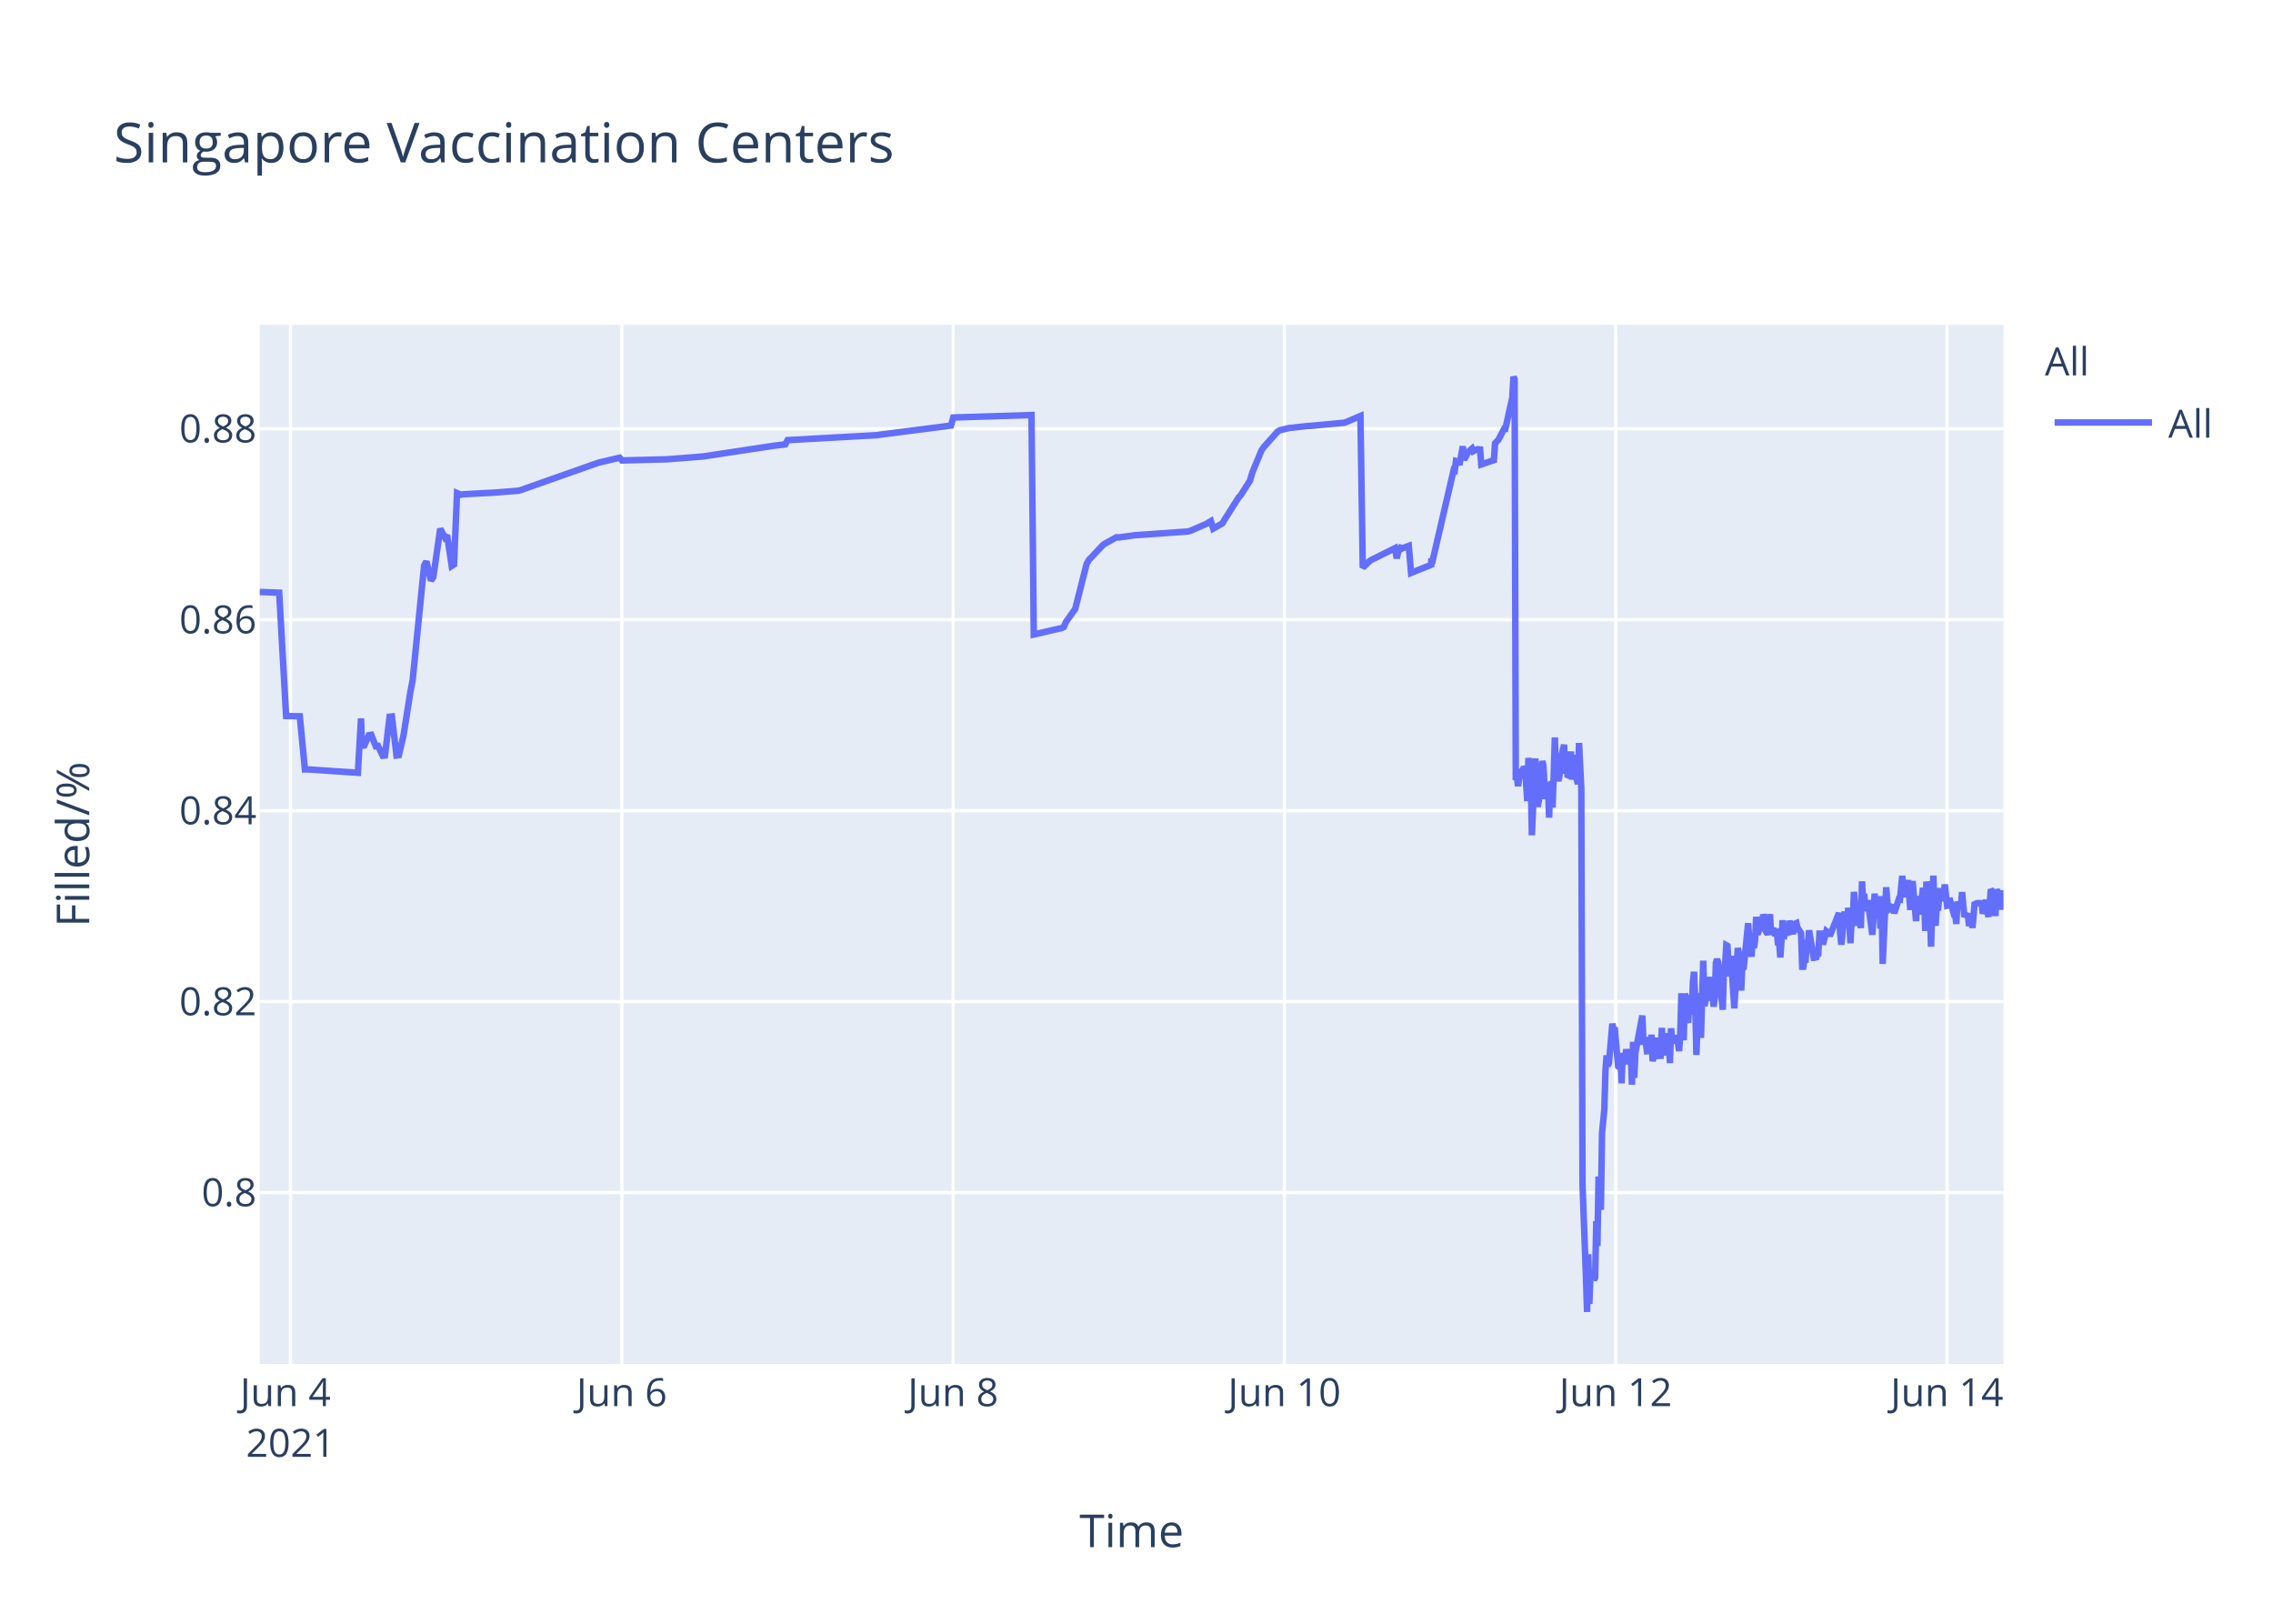
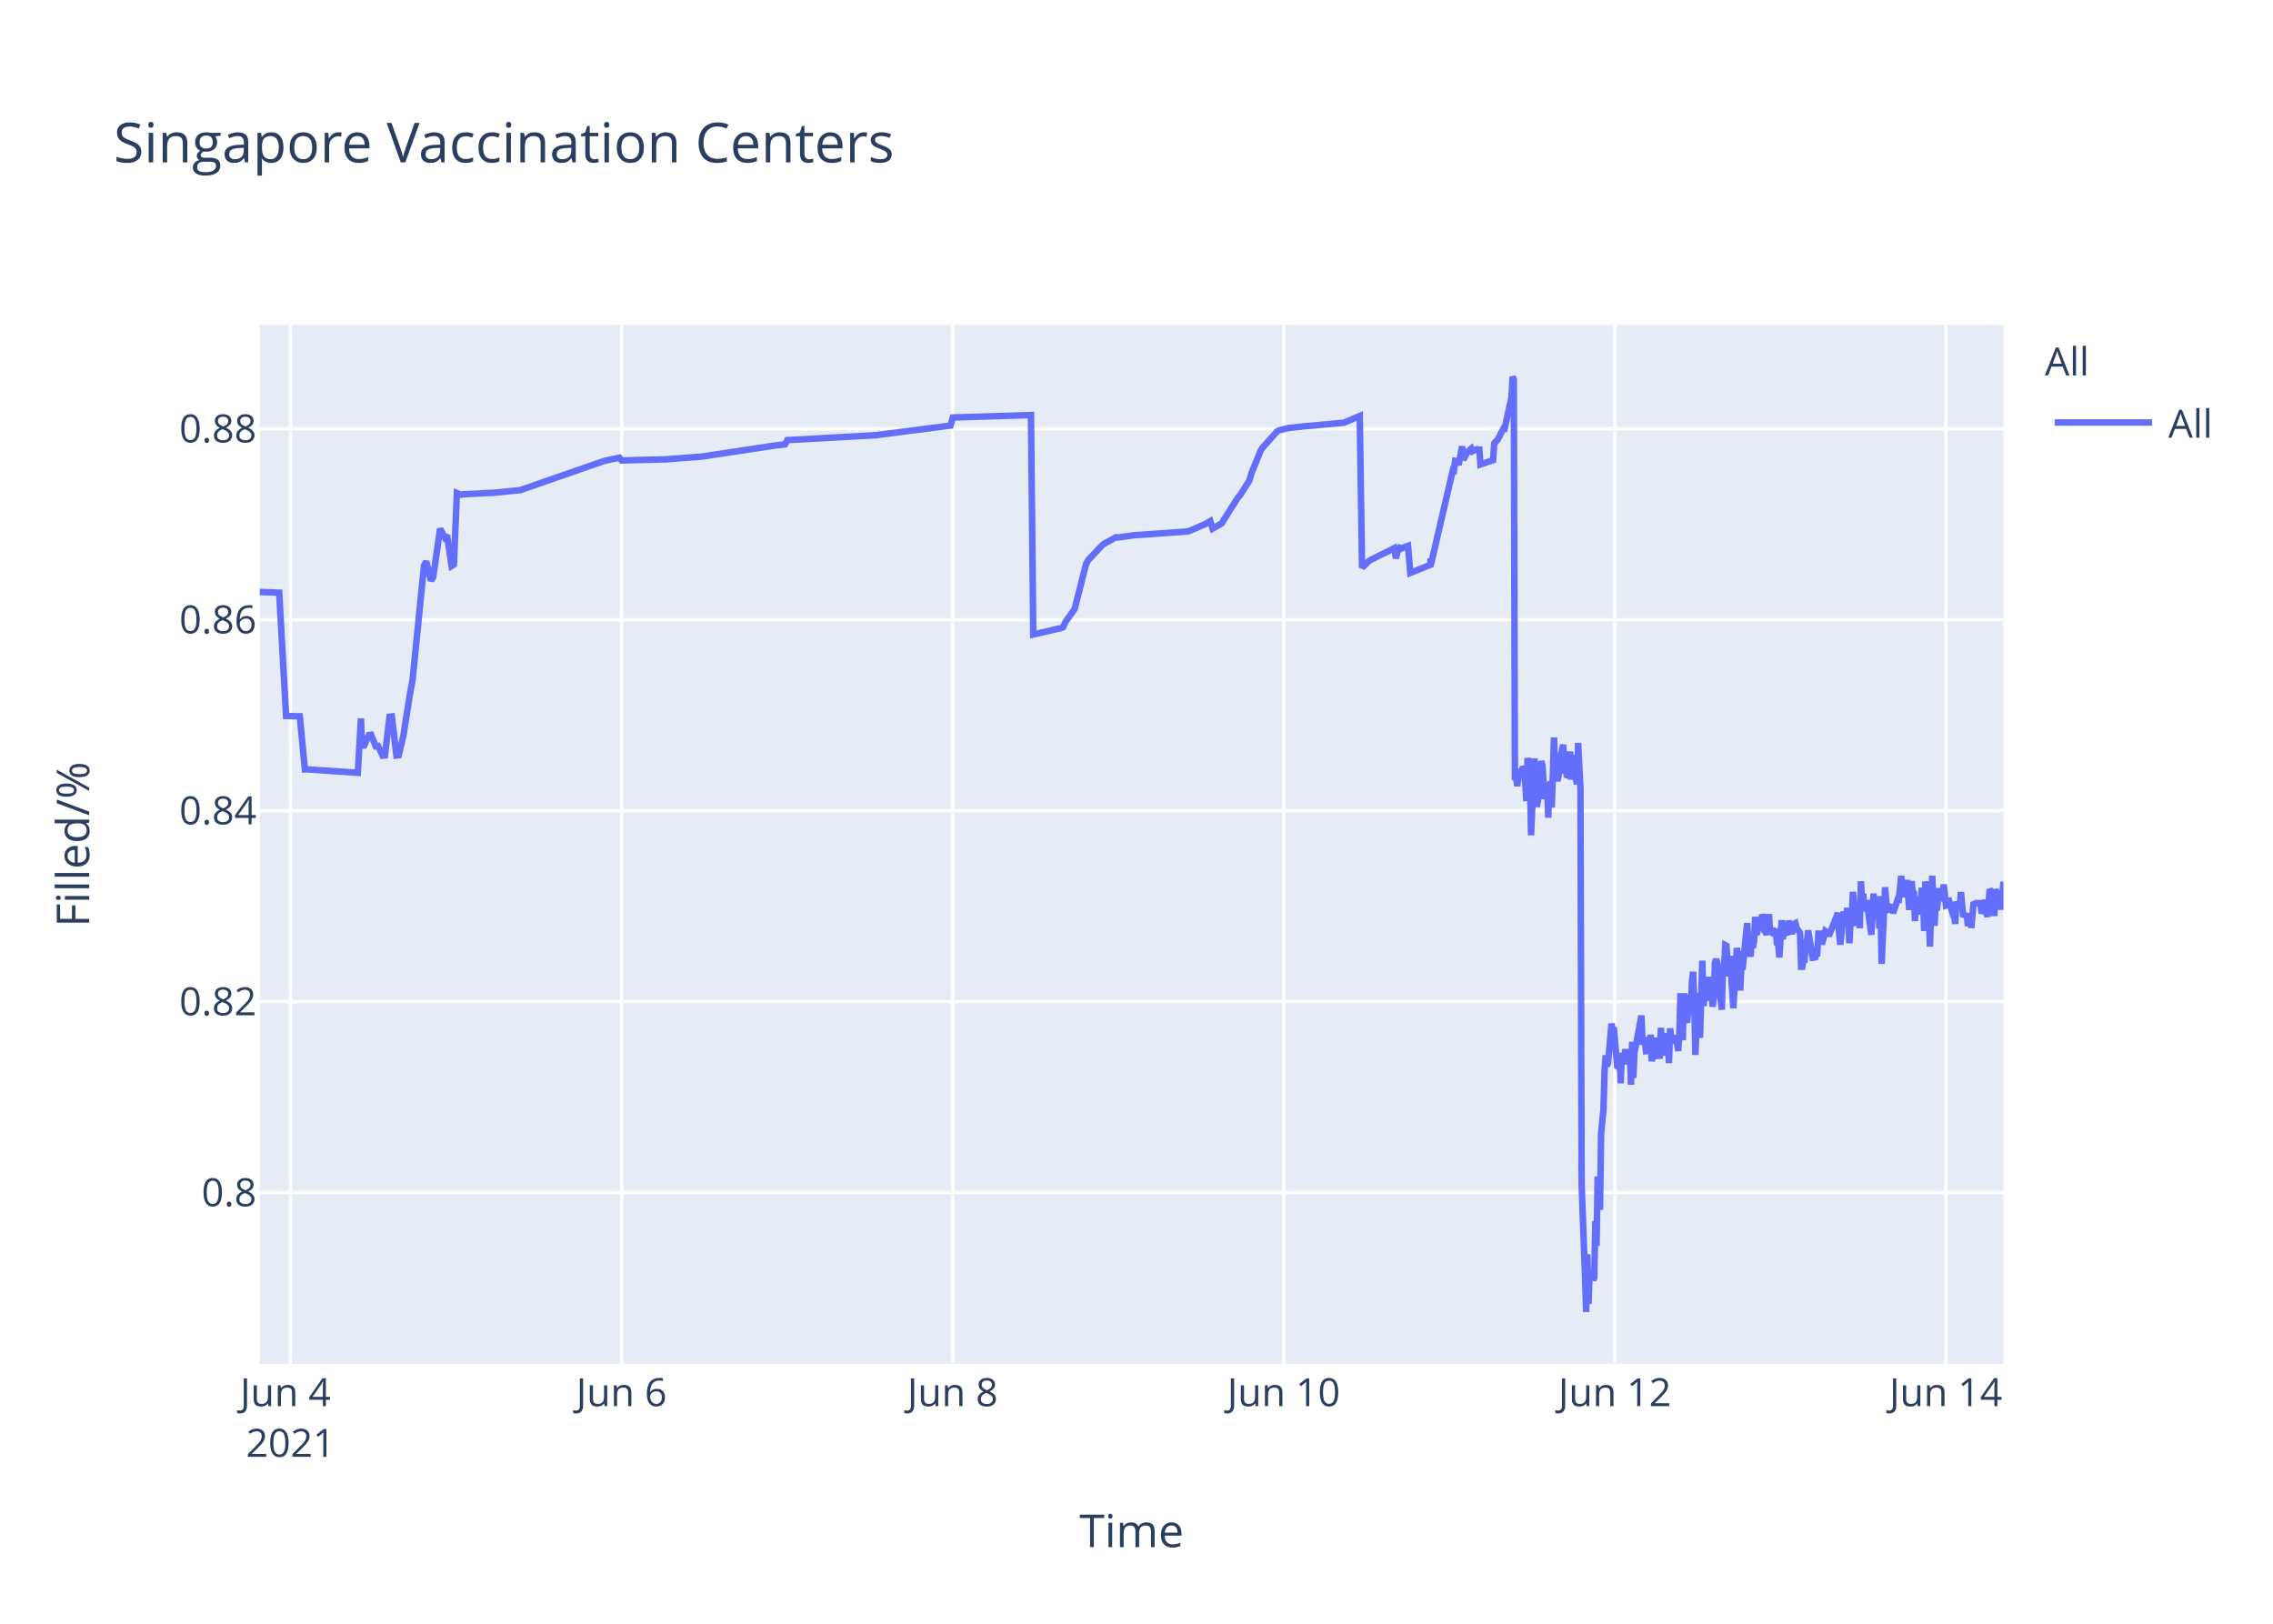
<svg xmlns="http://www.w3.org/2000/svg" class="main-svg" width="700" height="500" style="" viewBox="0 0 700 500">
  <rect x="0" y="0" width="700" height="500" style="fill: rgb(255, 255, 255); fill-opacity: 1;" />
-   <defs id="defs-85bdac">
+   <defs id="defs-754863">
    <g class="clips">
-       <clipPath id="clip85bdacxyplot" class="plotclip">
+       <clipPath id="clip754863xyplot" class="plotclip">
        <rect width="537" height="320" />
      </clipPath>
-       <clipPath class="axesclip" id="clip85bdacx">
+       <clipPath class="axesclip" id="clip754863x">
        <rect x="80" y="0" width="537" height="500" />
      </clipPath>
-       <clipPath class="axesclip" id="clip85bdacy">
+       <clipPath class="axesclip" id="clip754863y">
        <rect x="0" y="100" width="700" height="320" />
      </clipPath>
-       <clipPath class="axesclip" id="clip85bdacxy">
+       <clipPath class="axesclip" id="clip754863xy">
        <rect x="80" y="100" width="537" height="320" />
      </clipPath>
    </g>
    <g class="gradients" />
  </defs>
  <g class="bglayer">
    <rect class="bg" x="80" y="100" width="537" height="320" style="fill: rgb(229, 236, 246); fill-opacity: 1; stroke-width: 0;" />
  </g>
  <g class="layer-below">
    <g class="imagelayer" />
    <g class="shapelayer" />
  </g>
  <g class="cartesianlayer">
    <g class="subplot xy">
      <g class="layer-subplot">
        <g class="shapelayer" />
        <g class="imagelayer" />
      </g>
      <g class="gridlayer">
        <g class="x">
          <path class="xgrid crisp" transform="translate(89.47,0)" d="M0,100v320" style="stroke: rgb(255, 255, 255); stroke-opacity: 1; stroke-width: 1px;" />
-           <path class="xgrid crisp" transform="translate(191.5,0)" d="M0,100v320" style="stroke: rgb(255, 255, 255); stroke-opacity: 1; stroke-width: 1px;" />
-           <path class="xgrid crisp" transform="translate(293.52,0)" d="M0,100v320" style="stroke: rgb(255, 255, 255); stroke-opacity: 1; stroke-width: 1px;" />
-           <path class="xgrid crisp" transform="translate(395.55,0)" d="M0,100v320" style="stroke: rgb(255, 255, 255); stroke-opacity: 1; stroke-width: 1px;" />
-           <path class="xgrid crisp" transform="translate(497.57,0)" d="M0,100v320" style="stroke: rgb(255, 255, 255); stroke-opacity: 1; stroke-width: 1px;" />
-           <path class="xgrid crisp" transform="translate(599.6,0)" d="M0,100v320" style="stroke: rgb(255, 255, 255); stroke-opacity: 1; stroke-width: 1px;" />
+           <path class="xgrid crisp" transform="translate(191.42,0)" d="M0,100v320" style="stroke: rgb(255, 255, 255); stroke-opacity: 1; stroke-width: 1px;" />
+           <path class="xgrid crisp" transform="translate(293.38,0)" d="M0,100v320" style="stroke: rgb(255, 255, 255); stroke-opacity: 1; stroke-width: 1px;" />
+           <path class="xgrid crisp" transform="translate(395.34,0)" d="M0,100v320" style="stroke: rgb(255, 255, 255); stroke-opacity: 1; stroke-width: 1px;" />
+           <path class="xgrid crisp" transform="translate(497.3,0)" d="M0,100v320" style="stroke: rgb(255, 255, 255); stroke-opacity: 1; stroke-width: 1px;" />
+           <path class="xgrid crisp" transform="translate(599.25,0)" d="M0,100v320" style="stroke: rgb(255, 255, 255); stroke-opacity: 1; stroke-width: 1px;" />
        </g>
        <g class="y">
          <path class="ygrid crisp" transform="translate(0,367.23)" d="M80,0h537" style="stroke: rgb(255, 255, 255); stroke-opacity: 1; stroke-width: 1px;" />
          <path class="ygrid crisp" transform="translate(0,308.43)" d="M80,0h537" style="stroke: rgb(255, 255, 255); stroke-opacity: 1; stroke-width: 1px;" />
          <path class="ygrid crisp" transform="translate(0,249.63)" d="M80,0h537" style="stroke: rgb(255, 255, 255); stroke-opacity: 1; stroke-width: 1px;" />
          <path class="ygrid crisp" transform="translate(0,190.83)" d="M80,0h537" style="stroke: rgb(255, 255, 255); stroke-opacity: 1; stroke-width: 1px;" />
          <path class="ygrid crisp" transform="translate(0,132.03)" d="M80,0h537" style="stroke: rgb(255, 255, 255); stroke-opacity: 1; stroke-width: 1px;" />
        </g>
      </g>
      <g class="zerolinelayer" />
      <path class="xlines-below" />
      <path class="ylines-below" />
      <g class="overlines-below" />
      <g class="xaxislayer-below" />
      <g class="yaxislayer-below" />
      <g class="overaxes-below" />
-       <g class="plot" transform="translate(80,100)" clip-path="url('#clip85bdacxyplot')">
+       <g class="plot" transform="translate(80,100)" clip-path="url('#clip754863xyplot')">
        <g class="scatterlayer mlayer">
-           <g class="trace scatter tracef3f4c2" style="stroke-miterlimit: 2; opacity: 1;">
+           <g class="trace scatter trace6c9432" style="stroke-miterlimit: 2; opacity: 1;">
            <g class="fills" />
            <g class="errorbars" />
            <g class="lines">
-               <path class="js-line" d="M0,82.28L5.98,82.51L8.11,120.48L12.33,120.57L13.9,136.92L14.56,136.9L30.21,137.96L31.18,121.23L31.48,129.62L32.19,129.56L33.61,126.37L34.32,126.27L35.73,129.79L36.44,129.7L37.86,132.71L38.56,132.63L39.98,120.69L40.69,120.62L42.11,132.64L42.82,132.55L44.23,126.68L46.36,113.21L47.07,109.51L50.61,74.17L51.32,72.87L52.73,78.78L53.44,77.73L55.57,62.82L56.99,65.47L57.69,64.83L59.11,74.27L59.82,73.83L60.75,51.83L61.94,52.34L62.65,52.21L70.45,51.78L71.16,51.77L79.66,51.11L80.37,50.91L103.75,42.67L104.46,42.44L110.83,40.95L111.54,41.79L124.29,41.46L125,41.46L136.34,40.58L137.05,40.48L158.3,37.26L159.01,37.17L161.84,36.83L162.55,35.53L190.18,34L190.89,33.87L212.86,31.05L213.57,28.56L237.66,27.81L238.37,95.38L246.18,93.57L246.87,93.44L247.58,93.12L248.28,91.51L250.41,88.51L251.12,87.52L254.66,73.59L255.37,72.39L259.62,67.88L260.33,67.37L263.87,65.43L264.58,65.5L269.54,64.8L270.25,64.77L285.84,63.66L286.54,63.48L291.5,61.32L292.21,60.89L292.92,60.46L293.63,62.78L296.46,61.15L297.17,59.94L301.42,53.24L302.13,52.44L304.96,47.98L305.67,45.51L308.51,38.66L309.22,37.65L313.47,32.89L314.2,32.47L316.3,31.98L317.01,31.8L322.68,31.18L323.39,31.16L334.01,30.17L334.72,29.9L338.97,28.09L339.68,74.81L341.81,72.76L342.52,72.32L349.6,68.8L350.15,71.93L350.99,68.25L351.02,69.25L351.69,67.95L351.73,68.94L352.44,68.62L353.15,68.35L353.85,68.09L354.56,76.43L360.76,73.91L360.79,72.31L360.83,72.03L360.94,73.74L367.67,44.74L368.02,44.87L368.38,41.95L369.09,42.12L369.44,43.2L370.5,37.43L370.86,41.6L371.92,39.66L372.27,39.05L373.34,38.13L373.69,38.96L374.75,38.42L375.11,38.33L375.82,38.4L376.17,43.02L380.07,41.69L380.42,36.5L381.13,35.76L381.48,35.39L383.25,31.97L383.61,32.01L385.73,22.43L386.09,16L386.44,16.8L386.8,140.18L387.15,139.22L387.51,142.07L388.21,136.79L388.57,138.99L388.92,137.43L389.28,136.15L389.63,136.63L389.99,141.25L390.34,146.68L390.7,133.42L391.4,138.09L391.76,157.2L392.82,133.53L393.17,145.44L393.53,148.42L393.88,146.68L394.24,144.02L394.94,134.36L395.3,135.71L395.65,141.84L396.01,146.05L396.36,142.1L396.72,141.74L397.07,151.77L397.42,141.68L397.78,140.84L398.13,148.68L398.49,138.39L398.84,127.07L399.2,137.58L399.55,139.13L399.91,140.49L400.26,138.92L400.61,134.18L401.68,129.31L402.03,138.25L402.39,134.05L402.74,138.68L403.09,138.81L403.8,131.42L404.16,140.05L404.86,132.48L405.22,138.41L405.93,141.46L406.28,128.79L406.99,142.96L407.35,264.58L408.41,293.12L408.76,304L409.12,286.22L409.47,301.52L409.82,291.75L410.18,292.1L410.53,291.07L410.89,294.16L411.24,293.46L411.6,276.02L411.95,283.67L412.3,262.28L413.01,272.54L413.37,248.89L414.07,241.71L414.43,229.6L414.78,224.98L415.14,228.24L415.49,227.36L416.55,215.22L416.91,217.06L417.26,216.4L418.33,228.38L418.68,228.68L419.03,224.72L419.39,233.57L419.74,224.28L420.1,225.36L420.45,227.75L420.81,223.07L421.16,225.77L421.52,226.33L421.87,223.26L422.22,224.52L422.58,234.01L422.93,220.81L423.29,231.91L423.64,224.2L425.77,212.72L426.12,220.76L426.83,220.72L427.18,223.7L427.54,223.67L427.89,219.37L428.25,223.08L428.6,218.62L428.95,226.76L429.31,225.2L429.66,224.19L430.02,219.51L430.37,225.16L431.43,225.11L431.79,216.49L432.14,225.05L432.5,220.43L432.85,220.57L433.2,218.19L433.56,220.92L433.92,219.84L434.27,227.36L434.62,216.65L434.98,220.1L435.33,220.01L436.04,220.98L436.39,218.78L437.1,223.64L437.45,218.66L437.81,205.85L438.17,215.25L438.52,220.32L438.87,206.18L439.23,206.81L439.58,214.16L439.94,214.11L440.29,206.99L441,212.47L441.36,202.23L441.71,199.24L442.07,208.71L442.42,224.84L442.77,215.2L443.12,214.49L443.48,205.74L443.83,219.6L444.54,195.82L444.89,209.77L445.25,208.24L445.6,203.32L445.96,202.05L446.31,205.17L446.67,200.81L447.02,208.16L447.37,206.35L447.73,209.96L448.08,207.44L448.44,196.45L448.79,195.36L449.15,196.45L449.5,201.41L450.56,210.92L450.92,197.09L451.27,197.31L451.63,191.05L451.98,191.24L452.33,196.07L452.69,200.65L453.04,194.37L454.1,210.5L454.46,204.27L455.17,191.94L455.52,193.62L455.88,197L456.23,205.03L456.58,197.14L456.94,198.57L458.36,184.28L458.71,189.51L459.42,194.59L459.77,189.23L460.13,191.91L460.48,189.81L460.84,182.31L461.19,187.7L461.54,187L461.9,183.28L462.25,186.18L462.61,185.69L462.97,181.61L463.32,182.61L463.67,186.54L464.38,187.68L464.73,186.58L465.09,181.49L465.44,187.81L466.15,185.81L466.51,187.22L467.22,187L467.57,190.98L467.93,190.65L468.28,194.82L468.63,189.57L468.98,183.36L469.34,189.2L469.69,186.45L470.76,187.85L471.11,183.53L472.18,187.65L472.53,184.59L473.24,184.25L473.59,185.71L474.65,187.29L475.01,197.68L475.36,197.68L475.72,195.53L476.07,195.52L476.42,190.33L476.78,190.33L477.13,186.49L478.55,194.95L478.9,194.95L479.26,195.4L479.61,193.58L479.97,193.58L480.32,187.5L481.03,187.5L481.38,190.84L482.45,186.75L482.8,187.03L483.15,187.03L483.51,188.23L486.34,181.13L486.7,187.27L487.05,190.9L487.4,187.7L487.76,181.79L488.11,180.91L488.47,182.93L488.82,184.81L489.17,179.55L489.88,190.44L490.24,182.8L490.6,183.07L490.95,174.64L492.01,185.09L492.36,181.21L492.72,181.99L493.07,185.79L493.43,171.39L493.78,177.83L494.13,175.21L494.49,180.5L494.84,179.53L495.2,177.22L496.61,187.84L496.97,182.58L497.32,175.16L497.68,180.33L498.03,178.23L498.74,176.4L499.1,185.95L499.45,175.93L499.8,196.82L500.87,173.22L501.22,177.47L501.57,180.21L501.93,180.03L502.28,179.15L502.99,179.35L503.35,181.21L504.76,176.9L505.12,176.97L505.83,169.69L506.18,173.52L506.53,176.28L506.89,172.21L507.24,173.97L507.6,171L508.31,180.19L508.66,175.33L509.01,171.32L510.08,183.64L510.43,176L511.49,181.54L511.85,176.71L512.2,173.38L512.56,176.61L512.91,186.68L513.27,171.47L513.62,173.34L513.97,176.71L514.33,180.06L514.69,191.51L515.4,169.64L515.75,179.24L516.1,185.08L516.45,178.84L516.81,180.35L517.52,173.52L518.09,177.41L518.58,175.84L518.93,172.35L519.64,178.87L520,178.77L520.35,176.54L521.41,180.35L521.77,181.62L522.12,181.6L522.48,184.49L522.83,177.62L523.19,178.94L523.54,178.93L523.9,178.92L524.25,174.71L524.96,182.31L525.31,181.81L525.67,181.81L526.02,181.29L526.37,185.14L527.08,181.68L527.44,185.76L528.15,177.83L528.5,178.11L528.85,178.11L530.27,178.1L530.63,181.35L531.69,177.13L532.04,180.97L532.4,182.3L532.75,178.08L533.1,173.89L533.46,174.32L533.81,178.07L534.17,178.06L534.52,182.07L534.88,173.86L535.23,174.82L535.58,179.2L536.29,175.06L536.65,180.13L537,174.11" style="vector-effect: non-scaling-stroke; fill: none; stroke: rgb(99, 110, 250); stroke-opacity: 1; stroke-width: 2px; opacity: 1;" />
+               <path class="js-line" d="M0,82.28L5.98,82.51L8.1,120.48L12.32,120.57L13.89,136.92L14.55,136.9L30.19,137.96L31.16,121.23L31.46,129.62L32.17,129.56L33.58,126.37L34.29,126.27L35.71,129.79L36.42,129.7L37.83,132.71L38.54,132.63L39.96,120.69L40.67,120.62L42.08,132.64L42.79,132.55L44.2,126.68L46.33,113.21L47.04,109.51L50.58,74.17L51.28,72.87L52.7,78.78L53.41,77.73L55.53,62.82L56.95,65.47L57.66,64.83L59.07,74.27L59.78,73.83L60.71,51.83L61.9,52.34L62.61,52.21L71.11,51.77L71.82,51.77L80.31,50.91L81.02,50.65L105.8,42.03L106.51,41.83L110.76,40.95L111.47,41.79L124.21,41.46L124.92,41.46L136.25,40.58L136.96,40.48L158.2,37.26L158.9,37.17L161.74,36.83L162.45,35.53L190.06,34L190.77,33.87L212.72,31.05L213.43,28.56L237.5,27.81L238.21,95.38L246.02,93.57L246.71,93.44L247.41,93.12L248.12,91.51L250.25,88.51L250.95,87.52L254.49,73.59L255.2,72.39L259.45,67.88L260.16,67.37L263.7,65.43L264.41,65.5L269.36,64.8L270.07,64.77L285.65,63.66L286.35,63.48L291.31,61.32L292.02,60.89L292.73,60.46L293.44,62.78L296.27,61.15L296.98,59.94L301.22,53.24L301.93,52.44L304.76,47.98L305.47,45.51L308.3,38.66L309.01,37.65L313.26,32.89L313.99,32.47L316.09,31.98L316.8,31.8L322.46,31.18L323.17,31.16L333.79,30.17L334.5,29.9L338.75,28.09L339.46,74.81L341.58,72.76L342.29,72.32L349.37,68.8L349.91,71.93L350.75,68.25L350.79,69.25L351.46,67.95L351.5,68.94L352.2,68.62L353.62,68.09L354.33,76.43L360.53,73.91L360.55,72.31L360.59,72.03L360.7,73.74L367.43,44.74L367.78,44.87L368.14,41.95L368.84,42.12L369.2,43.2L370.26,37.43L370.61,41.6L371.67,39.66L372.03,39.05L373.09,38.13L373.44,38.96L374.51,38.42L374.86,38.33L375.57,38.4L375.92,43.02L379.82,41.69L380.17,36.5L380.88,35.76L381.23,35.39L383,31.97L383.36,32.01L385.48,22.43L385.83,16L386.19,16.8L386.54,140.18L386.9,139.22L387.25,142.07L387.96,136.79L388.31,138.99L388.67,137.43L389.02,136.15L389.38,136.63L389.73,141.25L390.08,146.68L390.44,133.42L391.15,138.09L391.5,157.2L392.56,133.53L392.91,145.44L393.27,148.42L393.62,146.68L393.98,144.02L394.68,134.36L395.04,135.71L395.39,141.84L395.75,146.05L396.1,142.1L396.46,141.74L396.81,151.77L397.16,141.68L397.52,140.84L397.87,148.68L398.22,138.39L398.58,127.07L398.93,137.58L399.29,139.13L399.64,140.49L399.99,138.92L400.35,134.18L401.41,129.31L401.76,138.25L402.12,134.05L402.47,138.68L402.83,138.81L403.54,131.42L403.89,140.05L404.6,132.48L404.95,138.41L405.66,141.46L406.01,128.79L406.72,142.96L407.08,264.58L408.14,293.12L408.49,304L408.85,286.22L409.2,301.52L409.55,291.75L409.91,292.1L410.26,291.07L410.62,294.16L410.97,293.46L411.32,276.02L411.68,283.67L412.03,262.28L412.74,272.54L413.09,248.89L413.8,241.71L414.16,229.6L414.51,224.98L414.86,228.24L415.22,227.36L416.28,215.22L416.63,217.06L416.99,216.4L418.05,228.38L418.41,228.68L418.76,224.72L419.11,233.57L419.47,224.28L419.82,225.36L420.17,227.75L420.53,223.07L420.88,225.77L421.24,226.33L421.59,223.26L421.94,224.52L422.3,234.01L422.65,220.81L423.01,231.91L423.36,224.2L425.49,212.72L425.84,220.76L426.55,220.72L426.9,223.7L427.26,223.67L427.61,219.37L427.96,223.08L428.32,218.62L428.67,226.76L429.03,225.2L429.38,224.19L429.73,219.51L430.09,225.16L431.15,225.11L431.5,216.49L431.86,225.05L432.21,220.43L432.56,220.57L432.92,218.19L433.27,220.92L433.63,219.84L433.98,227.36L434.33,216.65L434.69,220.1L435.04,220.01L435.75,220.98L436.1,218.78L436.81,223.64L437.17,218.66L437.52,205.85L437.88,215.25L438.23,220.32L438.58,206.18L438.94,206.81L439.29,214.16L439.64,214.11L440,206.99L440.71,212.47L441.06,202.23L441.42,199.24L441.77,208.71L442.13,224.84L442.48,215.2L442.83,214.49L443.19,205.74L443.54,219.6L444.25,195.82L444.6,209.77L445.66,202.05L446.02,205.17L446.37,200.81L446.72,208.16L447.08,206.35L447.43,209.96L447.79,207.44L448.14,196.45L448.49,195.36L448.85,196.45L449.2,201.41L450.26,210.92L450.62,197.09L450.97,197.31L451.33,191.05L451.68,191.24L452.03,196.07L452.39,200.65L452.74,194.37L453.81,210.5L454.16,204.27L454.87,191.94L455.22,193.62L455.57,197L455.93,205.03L456.28,197.14L456.63,198.57L458.06,184.28L458.41,189.51L459.12,194.59L459.47,189.23L459.82,191.91L460.18,189.81L460.53,182.31L460.89,187.7L461.24,187L461.59,183.28L461.95,186.18L462.3,185.69L462.66,181.61L463.01,182.61L463.37,186.54L464.07,187.68L464.43,186.58L464.78,181.49L465.13,187.81L465.84,185.81L466.2,187.22L466.91,187L467.26,190.98L467.62,190.65L467.97,194.82L468.32,189.57L468.68,183.36L469.03,189.2L469.38,186.45L470.45,187.85L470.8,183.53L471.86,187.65L472.22,184.59L472.92,184.25L473.28,185.71L474.34,187.29L474.69,197.68L475.05,197.68L475.4,195.53L475.76,195.52L476.11,190.33L476.46,190.33L476.82,186.49L478.24,194.95L478.59,194.95L478.94,195.4L479.3,193.58L479.65,193.58L480,187.5L480.71,187.5L481.07,190.84L482.13,186.75L482.48,187.03L482.84,187.03L483.19,188.23L486.02,181.13L486.38,187.27L486.73,190.9L487.08,187.7L487.44,181.79L487.79,180.91L488.14,182.93L488.5,184.81L488.85,179.55L489.56,190.44L489.92,182.8L490.27,183.07L490.62,174.64L491.68,185.09L492.04,181.21L492.39,181.99L492.75,185.79L493.1,171.39L493.46,177.83L493.81,175.21L494.16,180.5L494.52,179.53L494.87,177.22L496.29,187.84L496.64,182.58L496.99,175.16L497.35,180.33L497.7,178.23L498.41,176.4L498.77,185.95L499.12,175.93L499.47,196.82L500.54,173.22L500.89,177.47L501.24,180.21L501.6,180.03L501.95,179.15L502.66,179.35L503.01,181.21L504.43,176.9L504.78,176.97L505.49,169.69L505.85,173.52L506.2,176.28L506.55,172.21L506.91,173.97L507.26,171L507.97,180.19L508.32,175.33L508.68,171.32L509.03,174.66L509.39,174.4L509.74,183.64L510.1,176L510.45,180.08L510.8,179.71L511.16,181.54L511.87,173.38L512.22,176.61L512.57,186.68L512.93,171.47L513.28,173.34L513.63,176.71L513.99,180.06L514.35,191.51L515.06,169.64L515.41,179.24L515.76,185.08L516.11,178.84L516.47,180.35L517.18,173.52L517.75,177.41L518.24,175.84L518.59,172.35L519.3,178.87L519.65,178.77L520.01,176.54L521.07,180.35L521.42,181.62L521.78,181.6L522.13,184.49L522.49,177.62L522.84,178.94L523.19,178.93L523.55,178.92L523.9,174.71L524.61,182.31L524.97,181.81L525.32,181.81L525.67,181.29L526.03,185.14L526.74,181.68L527.09,185.76L527.8,177.83L528.15,178.11L528.51,178.11L529.92,178.1L530.28,181.35L531.34,177.13L531.69,180.97L532.05,182.3L532.4,178.08L532.75,173.89L533.11,174.32L533.46,178.07L533.81,178.06L534.17,182.07L534.52,173.86L534.88,174.82L535.23,179.2L535.94,175.06L536.29,180.13L537,171.51" style="vector-effect: non-scaling-stroke; fill: none; stroke: rgb(99, 110, 250); stroke-opacity: 1; stroke-width: 2px; opacity: 1;" />
            </g>
            <g class="points" />
            <g class="text" />
          </g>
        </g>
      </g>
      <g class="overplot" />
      <path class="xlines-above crisp" d="M0,0" style="fill: none;" />
      <path class="ylines-above crisp" d="M0,0" style="fill: none;" />
      <g class="overlines-above" />
      <g class="xaxislayer-above">
        <g class="xtick">
          <text text-anchor="middle" x="0" y="433" transform="translate(89.47,0)" style="font-family: 'Open Sans', verdana, arial, sans-serif; font-size: 12px; fill: rgb(42, 63, 95); fill-opacity: 1; white-space: pre;">
            <tspan class="line" dy="0em" x="0" y="433">Jun 4</tspan>
            <tspan class="line" dy="1.3em" x="0" y="433">2021</tspan>
          </text>
        </g>
        <g class="xtick">
-           <text text-anchor="middle" x="0" y="433" transform="translate(191.5,0)" style="font-family: 'Open Sans', verdana, arial, sans-serif; font-size: 12px; fill: rgb(42, 63, 95); fill-opacity: 1; white-space: pre;">Jun 6</text>
+           <text text-anchor="middle" x="0" y="433" transform="translate(191.42,0)" style="font-family: 'Open Sans', verdana, arial, sans-serif; font-size: 12px; fill: rgb(42, 63, 95); fill-opacity: 1; white-space: pre;">Jun 6</text>
        </g>
        <g class="xtick">
-           <text text-anchor="middle" x="0" y="433" transform="translate(293.52,0)" style="font-family: 'Open Sans', verdana, arial, sans-serif; font-size: 12px; fill: rgb(42, 63, 95); fill-opacity: 1; white-space: pre;">Jun 8</text>
+           <text text-anchor="middle" x="0" y="433" transform="translate(293.38,0)" style="font-family: 'Open Sans', verdana, arial, sans-serif; font-size: 12px; fill: rgb(42, 63, 95); fill-opacity: 1; white-space: pre;">Jun 8</text>
        </g>
        <g class="xtick">
-           <text text-anchor="middle" x="0" y="433" transform="translate(395.55,0)" style="font-family: 'Open Sans', verdana, arial, sans-serif; font-size: 12px; fill: rgb(42, 63, 95); fill-opacity: 1; white-space: pre;">Jun 10</text>
+           <text text-anchor="middle" x="0" y="433" transform="translate(395.34,0)" style="font-family: 'Open Sans', verdana, arial, sans-serif; font-size: 12px; fill: rgb(42, 63, 95); fill-opacity: 1; white-space: pre;">Jun 10</text>
        </g>
        <g class="xtick">
-           <text text-anchor="middle" x="0" y="433" transform="translate(497.57,0)" style="font-family: 'Open Sans', verdana, arial, sans-serif; font-size: 12px; fill: rgb(42, 63, 95); fill-opacity: 1; white-space: pre;">Jun 12</text>
+           <text text-anchor="middle" x="0" y="433" transform="translate(497.3,0)" style="font-family: 'Open Sans', verdana, arial, sans-serif; font-size: 12px; fill: rgb(42, 63, 95); fill-opacity: 1; white-space: pre;">Jun 12</text>
        </g>
        <g class="xtick">
-           <text text-anchor="middle" x="0" y="433" transform="translate(599.6,0)" style="font-family: 'Open Sans', verdana, arial, sans-serif; font-size: 12px; fill: rgb(42, 63, 95); fill-opacity: 1; white-space: pre;">Jun 14</text>
+           <text text-anchor="middle" x="0" y="433" transform="translate(599.25,0)" style="font-family: 'Open Sans', verdana, arial, sans-serif; font-size: 12px; fill: rgb(42, 63, 95); fill-opacity: 1; white-space: pre;">Jun 14</text>
        </g>
      </g>
      <g class="yaxislayer-above">
        <g class="ytick">
          <text text-anchor="end" x="79" y="4.2" transform="translate(0,367.23)" style="font-family: 'Open Sans', verdana, arial, sans-serif; font-size: 12px; fill: rgb(42, 63, 95); fill-opacity: 1; white-space: pre;">0.8</text>
        </g>
        <g class="ytick">
          <text text-anchor="end" x="79" y="4.2" transform="translate(0,308.43)" style="font-family: 'Open Sans', verdana, arial, sans-serif; font-size: 12px; fill: rgb(42, 63, 95); fill-opacity: 1; white-space: pre;">0.82</text>
        </g>
        <g class="ytick">
          <text text-anchor="end" x="79" y="4.2" transform="translate(0,249.63)" style="font-family: 'Open Sans', verdana, arial, sans-serif; font-size: 12px; fill: rgb(42, 63, 95); fill-opacity: 1; white-space: pre;">0.84</text>
        </g>
        <g class="ytick">
          <text text-anchor="end" x="79" y="4.2" transform="translate(0,190.83)" style="font-family: 'Open Sans', verdana, arial, sans-serif; font-size: 12px; fill: rgb(42, 63, 95); fill-opacity: 1; white-space: pre;">0.86</text>
        </g>
        <g class="ytick">
          <text text-anchor="end" x="79" y="4.2" transform="translate(0,132.03)" style="font-family: 'Open Sans', verdana, arial, sans-serif; font-size: 12px; fill: rgb(42, 63, 95); fill-opacity: 1; white-space: pre;">0.88</text>
        </g>
      </g>
      <g class="overaxes-above" />
    </g>
  </g>
  <g class="polarlayer" />
  <g class="ternarylayer" />
  <g class="geolayer" />
  <g class="funnelarealayer" />
  <g class="pielayer" />
  <g class="treemaplayer" />
  <g class="sunburstlayer" />
  <g class="glimages" />
-   <defs id="topdefs-85bdac">
+   <defs id="topdefs-754863">
    <g class="clips" />
-     <clipPath id="legend85bdac">
+     <clipPath id="legend754863">
      <rect width="60" height="45" x="0" y="0" />
    </clipPath>
  </defs>
  <g class="layer-above">
    <g class="imagelayer" />
    <g class="shapelayer" />
  </g>
  <g class="infolayer">
    <g class="legend" pointer-events="all" transform="translate(627.74,100)">
      <rect class="bg" shape-rendering="crispEdges" width="60" height="45" x="0" y="0" style="stroke: rgb(68, 68, 68); stroke-opacity: 1; fill: rgb(255, 255, 255); fill-opacity: 1; stroke-width: 0px;" />
-       <g class="scrollbox" transform="" clip-path="url('#legend85bdac')">
+       <g class="scrollbox" transform="" clip-path="url('#legend754863')">
        <text class="legendtitletext" text-anchor="start" x="2" y="15.6" style="font-family: 'Open Sans', verdana, arial, sans-serif; font-size: 12px; fill: rgb(42, 63, 95); fill-opacity: 1; white-space: pre;">All</text>
        <g class="groups" transform="">
          <g class="traces" transform="translate(0,30.1)" style="opacity: 1;">
            <text class="legendtext" text-anchor="start" x="40" y="4.68" style="font-family: 'Open Sans', verdana, arial, sans-serif; font-size: 12px; fill: rgb(42, 63, 95); fill-opacity: 1; white-space: pre;">All</text>
            <g class="layers" style="opacity: 1;">
              <g class="legendfill" />
              <g class="legendlines">
                <path class="js-line" d="M5,0h30" style="fill: none; stroke: rgb(99, 110, 250); stroke-opacity: 1; stroke-width: 2px;" />
              </g>
              <g class="legendsymbols">
                <g class="legendpoints" />
              </g>
            </g>
            <rect class="legendtoggle" x="0" y="-9.5" width="54.891" height="19" style="fill: rgb(0, 0, 0); fill-opacity: 0;" />
          </g>
        </g>
      </g>
      <rect class="scrollbar" rx="20" ry="3" width="0" height="0" x="0" y="0" style="fill: rgb(128, 139, 164); fill-opacity: 1;" />
    </g>
    <g class="g-gtitle">
      <text class="gtitle" x="35" y="50" text-anchor="start" dy="0em" style="font-family: 'Open Sans', verdana, arial, sans-serif; font-size: 17px; fill: rgb(42, 63, 95); opacity: 1; font-weight: normal; white-space: pre;">Singapore Vaccination Centers</text>
    </g>
    <g class="g-xtitle">
      <text class="xtitle" x="348.5" y="476.409" text-anchor="middle" style="font-family: 'Open Sans', verdana, arial, sans-serif; font-size: 14px; fill: rgb(42, 63, 95); opacity: 1; font-weight: normal; white-space: pre;">Time</text>
    </g>
    <g class="g-ytitle">
      <text class="ytitle" transform="rotate(-90,27.48125,260)" x="27.481" y="260" text-anchor="middle" style="font-family: 'Open Sans', verdana, arial, sans-serif; font-size: 14px; fill: rgb(42, 63, 95); opacity: 1; font-weight: normal; white-space: pre;">Filled/%</text>
    </g>
  </g>
</svg>
